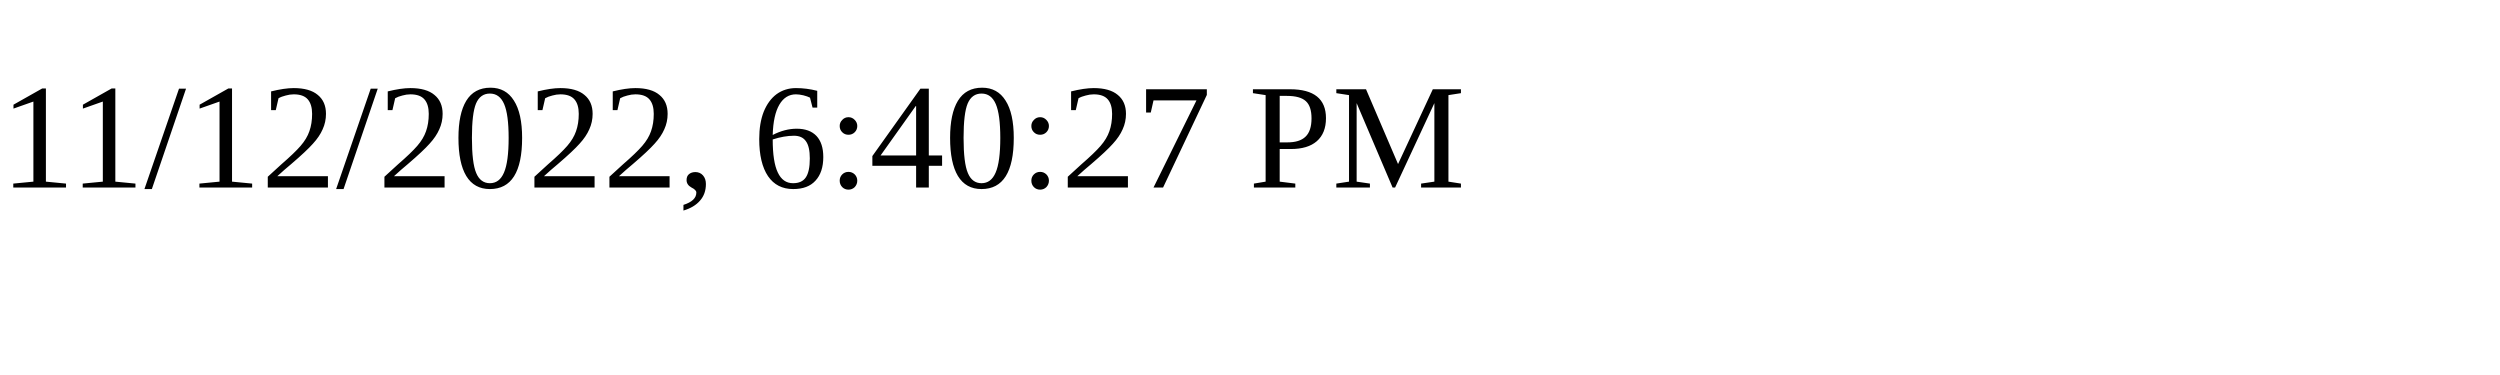
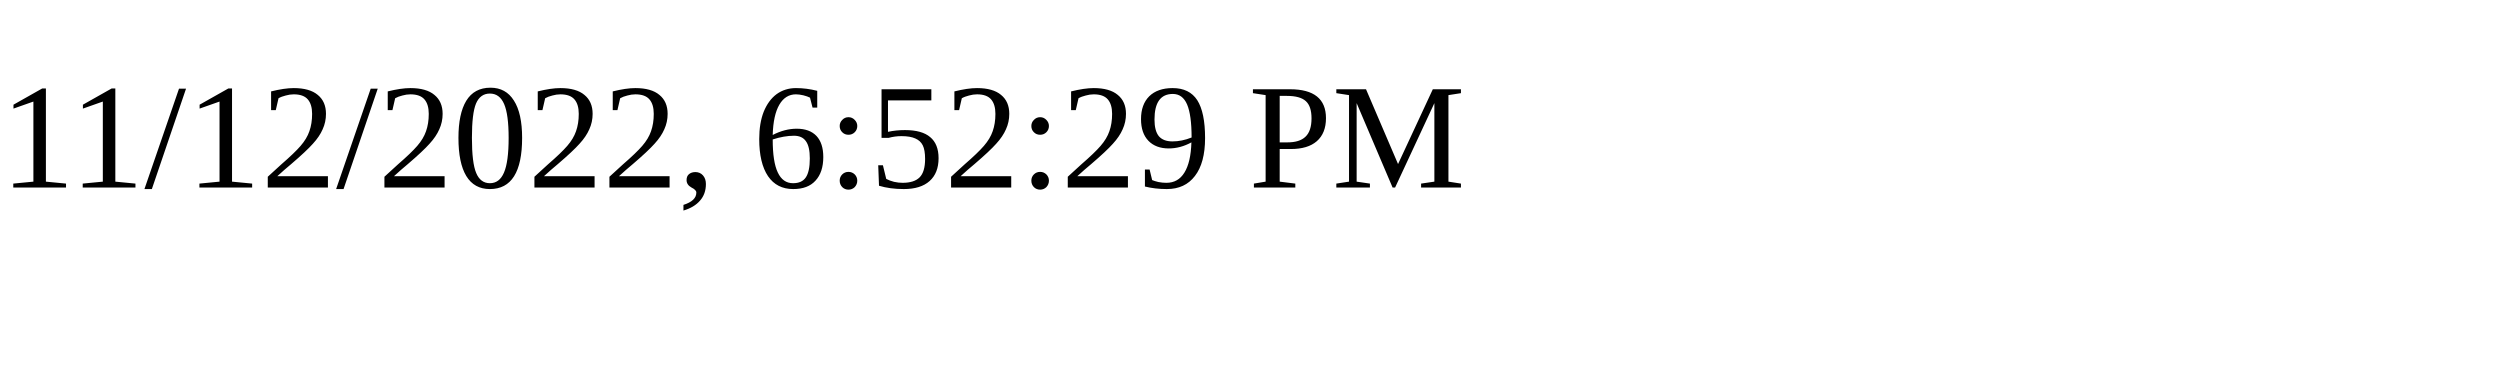
<svg xmlns="http://www.w3.org/2000/svg" height="30" width="200">
-   <text x="0" y="15">11/12/2022, 6:40:27 PM</text>
+   <text x="0" y="15">11/12/2022, 6:52:29 PM</text>
</svg>
